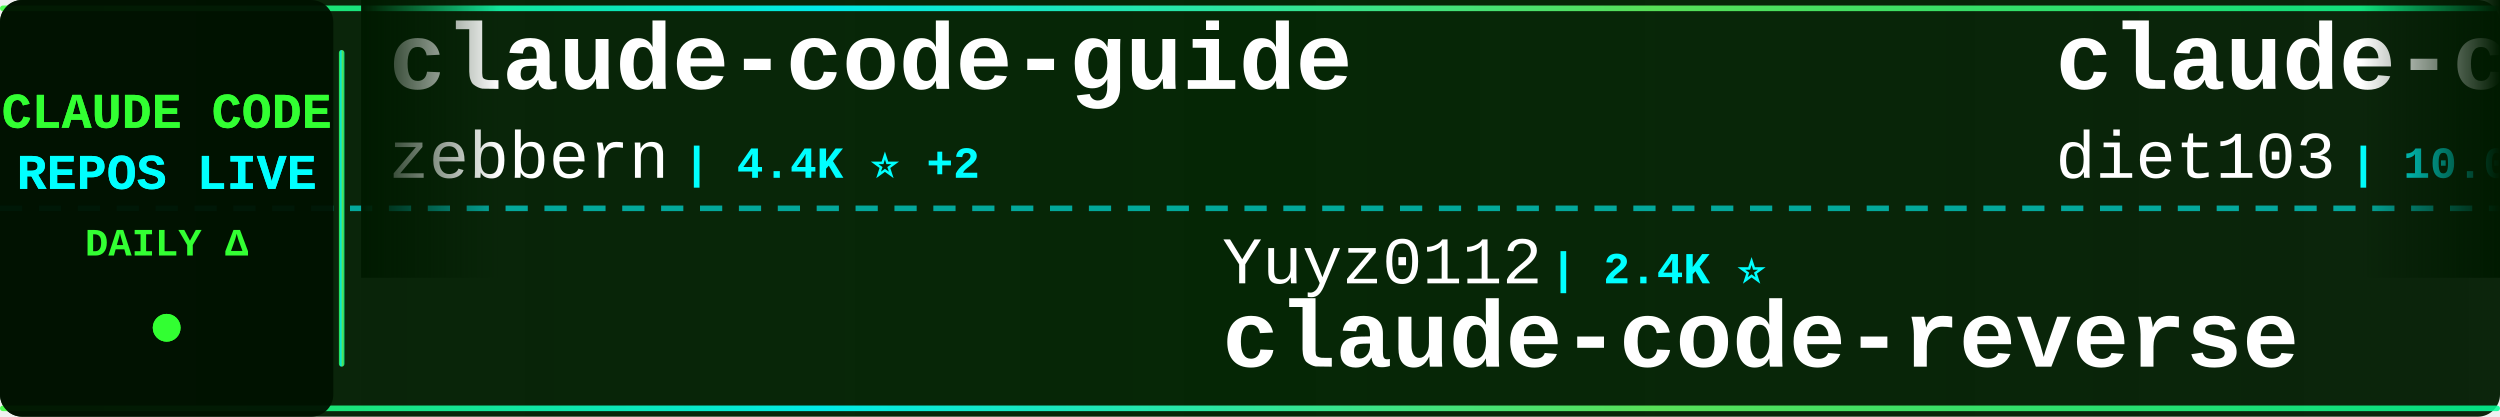
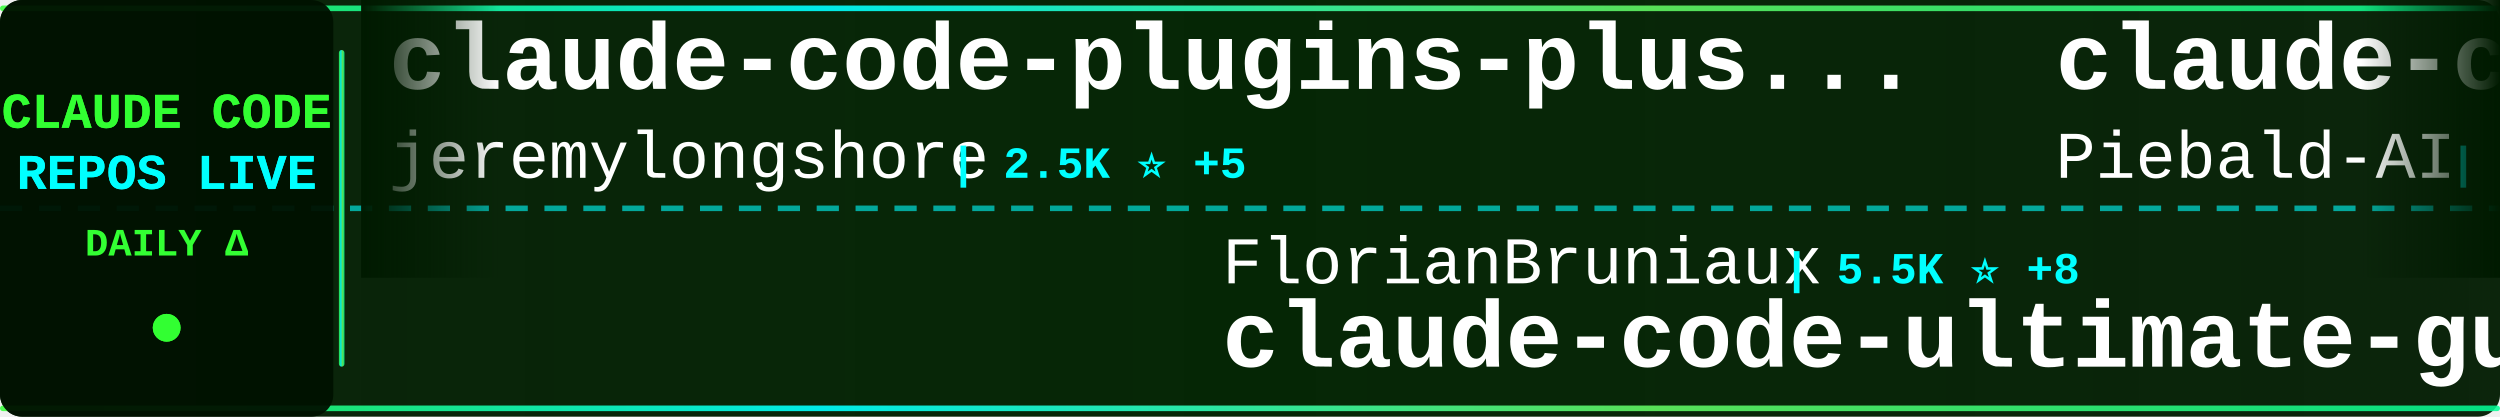
<svg xmlns="http://www.w3.org/2000/svg" width="900" height="150">
  <defs>
    <linearGradient id="tickerBg" x1="0%" y1="0%" x2="100%" y2="0%">
      <stop offset="0%" style="stop-color:#001a00;stop-opacity:0.95" />
      <stop offset="50%" style="stop-color:#002200;stop-opacity:0.98" />
      <stop offset="100%" style="stop-color:#001a00;stop-opacity:0.95" />
    </linearGradient>
    <linearGradient id="borderGrad" x1="0%" y1="0%" x2="100%" y2="0%">
      <stop offset="0%" style="stop-color:#33ff33;stop-opacity:0.85">
        <animate attributeName="stop-opacity" values="0.85;1;0.85" dur="2s" repeatCount="indefinite" />
      </stop>
      <stop offset="33%" style="stop-color:#00ffff;stop-opacity:0.9">
        <animate attributeName="stop-opacity" values="0.9;1;0.9" dur="2.2s" repeatCount="indefinite" />
      </stop>
      <stop offset="66%" style="stop-color:#66ff66;stop-opacity:0.85">
        <animate attributeName="stop-opacity" values="0.85;1;0.85" dur="1.8s" repeatCount="indefinite" />
      </stop>
      <stop offset="100%" style="stop-color:#00ff99;stop-opacity:0.85">
        <animate attributeName="stop-opacity" values="0.85;1;0.85" dur="2s" repeatCount="indefinite" />
      </stop>
    </linearGradient>
    <filter id="textGlow">
      <feGaussianBlur stdDeviation="0.1" result="coloredBlur" />
      <feMerge>
        <feMergeNode in="coloredBlur" />
        <feMergeNode in="SourceGraphic" />
      </feMerge>
    </filter>
    <filter id="metricGlow">
      <feGaussianBlur stdDeviation="0.2" result="coloredBlur" />
      <feMerge>
        <feMergeNode in="coloredBlur" />
        <feMergeNode in="SourceGraphic" />
      </feMerge>
    </filter>
    <linearGradient id="leftFade" x1="0%" y1="0%" x2="100%" y2="0%">
      <stop offset="0%" style="stop-color:#001a00;stop-opacity:1" />
      <stop offset="100%" style="stop-color:#001a00;stop-opacity:0" />
    </linearGradient>
    <linearGradient id="rightFade" x1="0%" y1="0%" x2="100%" y2="0%">
      <stop offset="0%" style="stop-color:#001a00;stop-opacity:0" />
      <stop offset="100%" style="stop-color:#001a00;stop-opacity:1" />
    </linearGradient>
  </defs>
  <rect width="900" height="150" fill="url(#tickerBg)" rx="8" />
  <rect x="0" y="2" width="900" height="2" fill="url(#borderGrad)" rx="1" />
  <rect x="0" y="146" width="900" height="2" fill="url(#borderGrad)" rx="1" />
  <line x1="0" y1="75" x2="900" y2="75" stroke="#00ffff" stroke-width="2" stroke-dasharray="8 6" opacity="0.6" />
  <rect x="0" y="0" width="120" height="150" fill="#001100" opacity="0.95" rx="8" />
  <text x="60" y="46" font-family="'Courier New', monospace" font-size="18" font-weight="bold" fill="#33ff33" text-anchor="middle" filter="url(#textGlow)">
    CLAUDE CODE
  </text>
  <text x="60" y="68" font-family="'Courier New', monospace" font-size="18" font-weight="bold" fill="#00ffff" text-anchor="middle" filter="url(#textGlow)">
    REPOS LIVE
  </text>
  <text x="60" y="92" font-family="'Courier New', monospace" font-size="14" font-weight="bold" fill="#33ff33" text-anchor="middle">
    DAILY Δ
  </text>
  <circle cx="60" cy="118" r="5" fill="#33ff33" filter="url(#metricGlow)">
    <animate attributeName="r" values="4;6;4" dur="1.5s" repeatCount="indefinite" />
    <animate attributeName="opacity" values="0.6;1;0.6" dur="1.5s" repeatCount="indefinite" />
  </circle>
  <rect x="122" y="18" width="2" height="114" fill="url(#borderGrad)" rx="1" />
  <clipPath id="tickerClip">
    <rect x="130" y="0" width="770" height="150" />
  </clipPath>
  <g clip-path="url(#tickerClip)">
    <g id="tickerItems">
      <animateTransform attributeName="transform" attributeType="XML" type="translate" from="0 0" to="-3000 0" dur="54s" repeatCount="indefinite" />
      <g transform="translate(0, 0)">
+         <text x="140" y="32" font-family="'Courier New', monospace" font-size="34" font-weight="bold" fill="#ffffff">claude-code-plugins-plus...</text>
+         <text x="140" y="64" font-family="'Courier New', monospace" font-size="24" font-weight="normal" fill="#ffffff" opacity="1.0">jeremylongshore</text>
+         <text x="342" y="64" font-family="'Courier New', monospace" font-size="16" font-weight="bold" fill="#00ffff"> | 2.5K ⭐ +5</text>
+       </g>
+       <g transform="translate(300, 0)">
+         <text x="140" y="102" font-family="'Courier New', monospace" font-size="24" font-weight="normal" fill="#ffffff" opacity="1.0">FlorianBruniaux</text>
+         <text x="342" y="102" font-family="'Courier New', monospace" font-size="16" font-weight="bold" fill="#00ffff"> | 5.5K ⭐ +8</text>
+         <text x="140" y="132" font-family="'Courier New', monospace" font-size="34" font-weight="bold" fill="#ffffff">claude-code-ultimate-gui...</text>
+       </g>
+       <g transform="translate(600, 0)">
+         <text x="140" y="32" font-family="'Courier New', monospace" font-size="34" font-weight="bold" fill="#ffffff">claude-code-system-promp...</text>
+         <text x="140" y="64" font-family="'Courier New', monospace" font-size="24" font-weight="normal" fill="#ffffff" opacity="1.0">Piebald-AI</text>
+         <text x="282" y="64" font-family="'Courier New', monospace" font-size="16" font-weight="bold" fill="#00ffff"> | 11.9K ⭐ +16</text>
+       </g>
+       <g transform="translate(900, 0)">
+         <text x="140" y="102" font-family="'Courier New', monospace" font-size="24" font-weight="normal" fill="#ffffff" opacity="1.0">lintsinghua</text>
+         <text x="294" y="102" font-family="'Courier New', monospace" font-size="16" font-weight="bold" fill="#00ffff"> | 4.0K ⭐ +2</text>
+         <text x="140" y="132" font-family="'Courier New', monospace" font-size="34" font-weight="bold" fill="#ffffff">claude-code-book</text>
+       </g>
+       <g transform="translate(1200, 0)">
        <text x="140" y="32" font-family="'Courier New', monospace" font-size="34" font-weight="bold" fill="#ffffff">claude-code-guide</text>
        <text x="140" y="64" font-family="'Courier New', monospace" font-size="24" font-weight="normal" fill="#ffffff" opacity="1.0">zebbern</text>
-         <text x="246" y="64" font-family="'Courier New', monospace" font-size="16" font-weight="bold" fill="#00ffff"> | 4.4K ⭐ +2</text>
-       </g>
-       <g transform="translate(300, 0)">
-         <text x="140" y="102" font-family="'Courier New', monospace" font-size="24" font-weight="normal" fill="#ffffff" opacity="1.0">Yuyz0112</text>
-         <text x="258" y="102" font-family="'Courier New', monospace" font-size="16" font-weight="bold" fill="#00ffff"> | 2.4K ⭐</text>
-         <text x="140" y="132" font-family="'Courier New', monospace" font-size="34" font-weight="bold" fill="#ffffff">claude-code-reverse</text>
-       </g>
-       <g transform="translate(600, 0)">
-         <text x="140" y="32" font-family="'Courier New', monospace" font-size="34" font-weight="bold" fill="#ffffff">claude-code-infrastructu...</text>
-         <text x="140" y="64" font-family="'Courier New', monospace" font-size="24" font-weight="normal" fill="#ffffff" opacity="1.0">diet103</text>
-         <text x="246" y="64" font-family="'Courier New', monospace" font-size="16" font-weight="bold" fill="#00ffff"> | 10.0K ⭐ +78</text>
-       </g>
-       <g transform="translate(900, 0)">
-         <text x="140" y="102" font-family="'Courier New', monospace" font-size="24" font-weight="normal" fill="#ffffff" opacity="1.0">oboard</text>
-         <text x="234" y="102" font-family="'Courier New', monospace" font-size="16" font-weight="bold" fill="#00ffff"> | 3.3K ⭐</text>
-         <text x="140" y="132" font-family="'Courier New', monospace" font-size="34" font-weight="bold" fill="#ffffff">claude-code-rev</text>
-       </g>
-       <g transform="translate(1200, 0)">
-         <text x="140" y="32" font-family="'Courier New', monospace" font-size="34" font-weight="bold" fill="#ffffff">claude-code-source</text>
-         <text x="140" y="64" font-family="'Courier New', monospace" font-size="24" font-weight="normal" fill="#ffffff" opacity="1.0">hangsman</text>
-         <text x="258" y="64" font-family="'Courier New', monospace" font-size="16" font-weight="bold" fill="#00ffff"> | 788 ⭐</text>
+         <text x="246" y="64" font-family="'Courier New', monospace" font-size="16" font-weight="bold" fill="#00ffff"> | 4.4K ⭐ +3</text>
      </g>
      <g transform="translate(1500, 0)">
-         <text x="140" y="102" font-family="'Courier New', monospace" font-size="24" font-weight="normal" fill="#ffffff" opacity="1.0">anthropics</text>
-         <text x="282" y="102" font-family="'Courier New', monospace" font-size="16" font-weight="bold" fill="#00ffff"> | 917 ⭐ +1</text>
-         <text x="140" y="132" font-family="'Courier New', monospace" font-size="34" font-weight="bold" fill="#ffffff">claude-code-base-action</text>
+         <text x="140" y="102" font-family="'Courier New', monospace" font-size="24" font-weight="normal" fill="#ffffff" opacity="1.0">asgeirtj</text>
+         <text x="258" y="102" font-family="'Courier New', monospace" font-size="16" font-weight="bold" fill="#00ffff"> | 59.2K ⭐ +215</text>
+         <text x="140" y="132" font-family="'Courier New', monospace" font-size="34" font-weight="bold" fill="#ffffff">system_prompts_leaks</text>
      </g>
      <g transform="translate(1800, 0)">
-         <text x="140" y="32" font-family="'Courier New', monospace" font-size="34" font-weight="bold" fill="#ffffff">claude-code-prompts</text>
-         <text x="140" y="64" font-family="'Courier New', monospace" font-size="24" font-weight="normal" fill="#ffffff" opacity="1.0">repowise-dev</text>
-         <text x="306" y="64" font-family="'Courier New', monospace" font-size="16" font-weight="bold" fill="#00ffff"> | 1.2K ⭐ +1</text>
+         <text x="140" y="32" font-family="'Courier New', monospace" font-size="34" font-weight="bold" fill="#ffffff">awesome-claude-code</text>
+         <text x="140" y="64" font-family="'Courier New', monospace" font-size="24" font-weight="normal" fill="#ffffff" opacity="1.0">jqueryscript</text>
+         <text x="306" y="64" font-family="'Courier New', monospace" font-size="16" font-weight="bold" fill="#00ffff"> | 472 ⭐ +3</text>
      </g>
      <g transform="translate(2100, 0)">
-         <text x="140" y="102" font-family="'Courier New', monospace" font-size="24" font-weight="normal" fill="#ffffff" opacity="1.0">ChinaSiro</text>
-         <text x="270" y="102" font-family="'Courier New', monospace" font-size="16" font-weight="bold" fill="#00ffff"> | 9.6K ⭐ +3</text>
-         <text x="140" y="132" font-family="'Courier New', monospace" font-size="34" font-weight="bold" fill="#ffffff">claude-code-sourcemap</text>
+         <text x="140" y="102" font-family="'Courier New', monospace" font-size="24" font-weight="normal" fill="#ffffff" opacity="1.0">SeemSeam</text>
+         <text x="258" y="102" font-family="'Courier New', monospace" font-size="16" font-weight="bold" fill="#00ffff"> | 3.3K ⭐ +7</text>
+         <text x="140" y="132" font-family="'Courier New', monospace" font-size="34" font-weight="bold" fill="#ffffff">claude_codex_bridge</text>
      </g>
      <g transform="translate(2400, 0)">
-         <text x="140" y="32" font-family="'Courier New', monospace" font-size="34" font-weight="bold" fill="#ffffff">claude-code-proxy</text>
-         <text x="140" y="64" font-family="'Courier New', monospace" font-size="24" font-weight="normal" fill="#ffffff" opacity="1.0">fuergaosi233</text>
-         <text x="306" y="64" font-family="'Courier New', monospace" font-size="16" font-weight="bold" fill="#00ffff"> | 2.7K ⭐ +3</text>
+         <text x="140" y="32" font-family="'Courier New', monospace" font-size="34" font-weight="bold" fill="#ffffff">claude-code-settings</text>
+         <text x="140" y="64" font-family="'Courier New', monospace" font-size="24" font-weight="normal" fill="#ffffff" opacity="1.0">feiskyer</text>
+         <text x="258" y="64" font-family="'Courier New', monospace" font-size="16" font-weight="bold" fill="#00ffff"> | 1.6K ⭐ +3</text>
      </g>
      <g transform="translate(2700, 0)">
-         <text x="140" y="102" font-family="'Courier New', monospace" font-size="24" font-weight="normal" fill="#ffffff" opacity="1.0">rohitg00</text>
-         <text x="258" y="102" font-family="'Courier New', monospace" font-size="16" font-weight="bold" fill="#00ffff"> | 2.4K ⭐ +3</text>
-         <text x="140" y="132" font-family="'Courier New', monospace" font-size="34" font-weight="bold" fill="#ffffff">awesome-claude-code-tool...</text>
+         <text x="140" y="102" font-family="'Courier New', monospace" font-size="24" font-weight="normal" fill="#ffffff" opacity="1.0">VILA-Lab</text>
+         <text x="258" y="102" font-family="'Courier New', monospace" font-size="16" font-weight="bold" fill="#00ffff"> | 2.0K ⭐ +6</text>
+         <text x="140" y="132" font-family="'Courier New', monospace" font-size="34" font-weight="bold" fill="#ffffff">Dive-into-Claude-Code</text>
      </g>
      <g transform="translate(3000, 0)">
-         <text x="140" y="32" font-family="'Courier New', monospace" font-size="34" font-weight="bold" fill="#ffffff">claude-code-guide</text>
-         <text x="140" y="64" font-family="'Courier New', monospace" font-size="24" font-weight="normal" fill="#ffffff" opacity="1.0">zebbern</text>
-         <text x="246" y="64" font-family="'Courier New', monospace" font-size="16" font-weight="bold" fill="#00ffff"> | 4.4K ⭐ +2</text>
+         <text x="140" y="32" font-family="'Courier New', monospace" font-size="34" font-weight="bold" fill="#ffffff">claude-code-plugins-plus...</text>
+         <text x="140" y="64" font-family="'Courier New', monospace" font-size="24" font-weight="normal" fill="#ffffff" opacity="1.0">jeremylongshore</text>
+         <text x="342" y="64" font-family="'Courier New', monospace" font-size="16" font-weight="bold" fill="#00ffff"> | 2.5K ⭐ +5</text>
      </g>
      <g transform="translate(3300, 0)">
-         <text x="140" y="102" font-family="'Courier New', monospace" font-size="24" font-weight="normal" fill="#ffffff" opacity="1.0">Yuyz0112</text>
-         <text x="258" y="102" font-family="'Courier New', monospace" font-size="16" font-weight="bold" fill="#00ffff"> | 2.4K ⭐</text>
-         <text x="140" y="132" font-family="'Courier New', monospace" font-size="34" font-weight="bold" fill="#ffffff">claude-code-reverse</text>
+         <text x="140" y="102" font-family="'Courier New', monospace" font-size="24" font-weight="normal" fill="#ffffff" opacity="1.0">FlorianBruniaux</text>
+         <text x="342" y="102" font-family="'Courier New', monospace" font-size="16" font-weight="bold" fill="#00ffff"> | 5.5K ⭐ +8</text>
+         <text x="140" y="132" font-family="'Courier New', monospace" font-size="34" font-weight="bold" fill="#ffffff">claude-code-ultimate-gui...</text>
      </g>
      <g transform="translate(3600, 0)">
-         <text x="140" y="32" font-family="'Courier New', monospace" font-size="34" font-weight="bold" fill="#ffffff">claude-code-infrastructu...</text>
-         <text x="140" y="64" font-family="'Courier New', monospace" font-size="24" font-weight="normal" fill="#ffffff" opacity="1.0">diet103</text>
-         <text x="246" y="64" font-family="'Courier New', monospace" font-size="16" font-weight="bold" fill="#00ffff"> | 10.0K ⭐ +78</text>
+         <text x="140" y="32" font-family="'Courier New', monospace" font-size="34" font-weight="bold" fill="#ffffff">claude-code-system-promp...</text>
+         <text x="140" y="64" font-family="'Courier New', monospace" font-size="24" font-weight="normal" fill="#ffffff" opacity="1.0">Piebald-AI</text>
+         <text x="282" y="64" font-family="'Courier New', monospace" font-size="16" font-weight="bold" fill="#00ffff"> | 11.9K ⭐ +16</text>
      </g>
      <g transform="translate(3900, 0)">
-         <text x="140" y="102" font-family="'Courier New', monospace" font-size="24" font-weight="normal" fill="#ffffff" opacity="1.0">oboard</text>
-         <text x="234" y="102" font-family="'Courier New', monospace" font-size="16" font-weight="bold" fill="#00ffff"> | 3.3K ⭐</text>
-         <text x="140" y="132" font-family="'Courier New', monospace" font-size="34" font-weight="bold" fill="#ffffff">claude-code-rev</text>
+         <text x="140" y="102" font-family="'Courier New', monospace" font-size="24" font-weight="normal" fill="#ffffff" opacity="1.0">lintsinghua</text>
+         <text x="294" y="102" font-family="'Courier New', monospace" font-size="16" font-weight="bold" fill="#00ffff"> | 4.0K ⭐ +2</text>
+         <text x="140" y="132" font-family="'Courier New', monospace" font-size="34" font-weight="bold" fill="#ffffff">claude-code-book</text>
      </g>
    </g>
  </g>
  <rect x="130" y="0" width="50" height="100" fill="url(#leftFade)" />
  <rect x="850" y="0" width="50" height="100" fill="url(#rightFade)" />
</svg>
